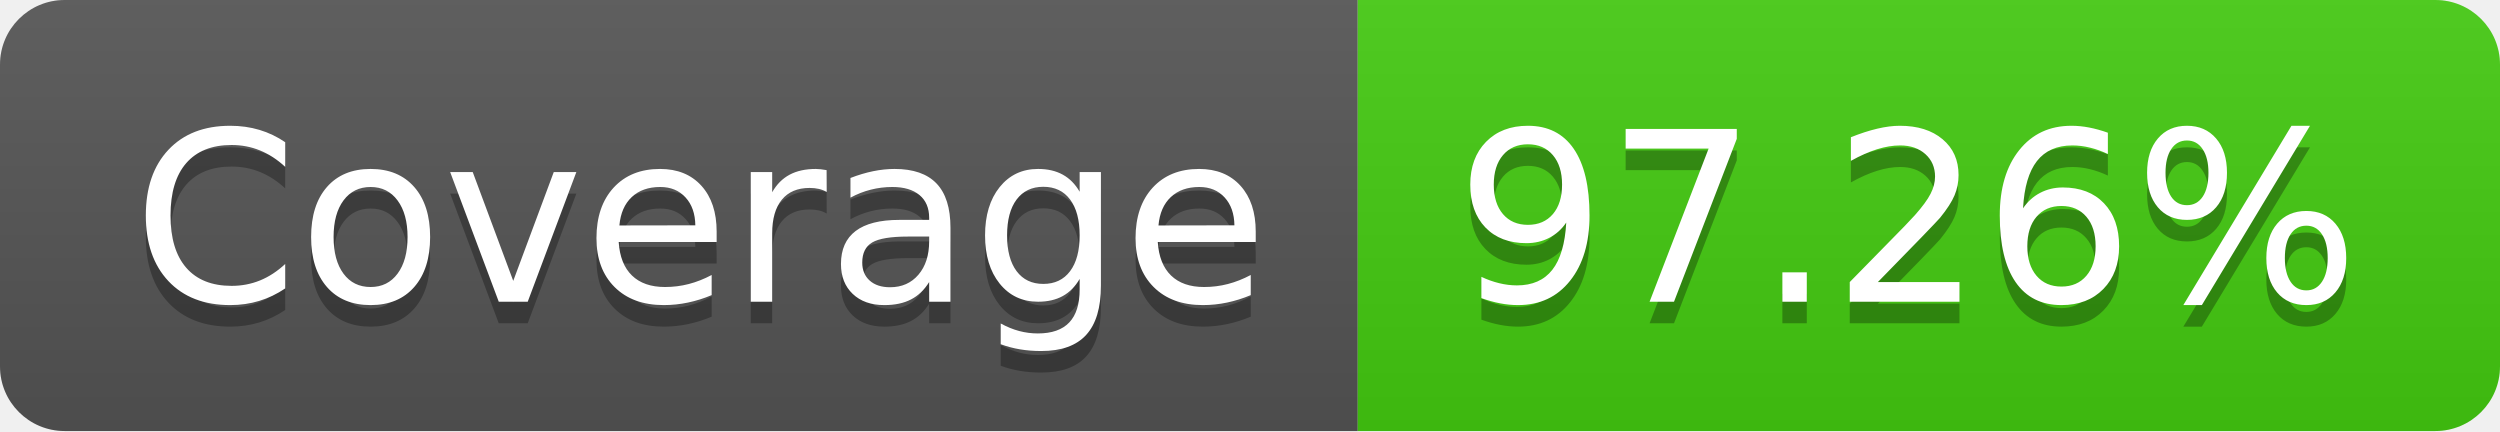
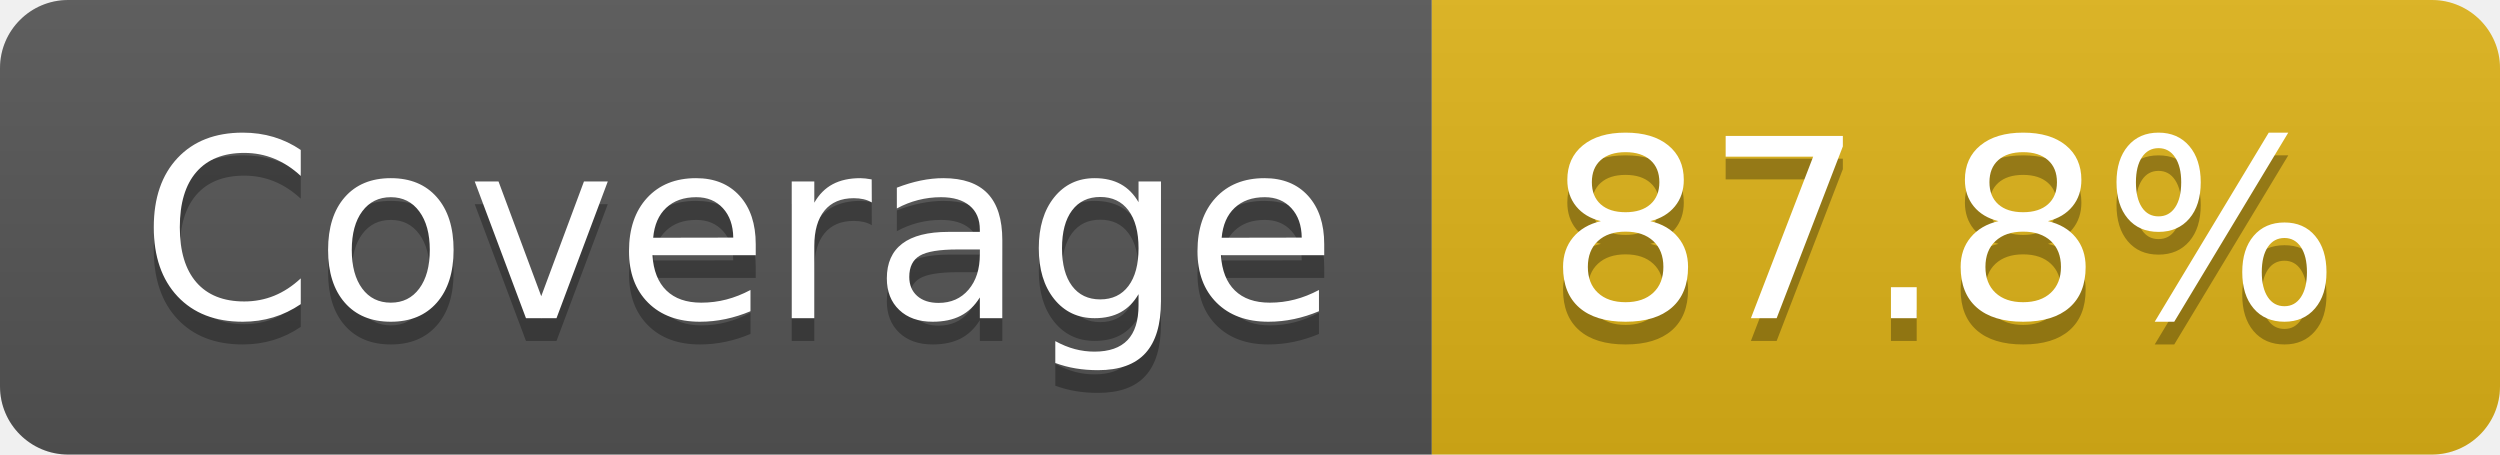
- <svg xmlns="http://www.w3.org/2000/svg" width="116" height="20" role="img" aria-label="Coverage: 97.26%">
+ <svg xmlns="http://www.w3.org/2000/svg" width="110" height="20" role="img" aria-label="Coverage: 87.8%">
  <linearGradient id="s" x2="0" y2="100%">
    <stop offset="0" stop-color="#bbb" stop-opacity=".1" />
    <stop offset="1" stop-opacity=".1" />
  </linearGradient>
  <clipPath id="r">
-     <rect width="116" height="20" rx="3" fill="#fff" />
+     <rect width="110" height="20" rx="3" fill="#fff" />
  </clipPath>
  <g clip-path="url(#r)">
    <rect width="63" height="20" fill="#555" />
-     <rect x="63" width="53" height="20" fill="#4c1" />
-     <rect width="116" height="20" fill="url(#s)" />
+     <rect x="63" width="47" height="20" fill="#dfb317" />
+     <rect width="110" height="20" fill="url(#s)" />
  </g>
  <g fill="#fff" text-anchor="middle" font-family="Verdana,Geneva,DejaVu Sans,sans-serif" text-rendering="geometricPrecision" font-size="110">
    <text aria-hidden="true" x="325" y="150" fill="#010101" fill-opacity=".3" transform="scale(.1)" textLength="530">Coverage</text>
    <text x="325" y="140" transform="scale(.1)" fill="#fff" textLength="530">Coverage</text>
-     <text aria-hidden="true" x="885" y="150" fill="#010101" fill-opacity=".3" transform="scale(.1)" textLength="430">97.26%</text>
-     <text x="885" y="140" transform="scale(.1)" fill="#fff" textLength="430">97.26%</text>
+     <text aria-hidden="true" x="855" y="150" fill="#010101" fill-opacity=".3" transform="scale(.1)" textLength="370">87.8%</text>
+     <text x="855" y="140" transform="scale(.1)" fill="#fff" textLength="370">87.8%</text>
  </g>
</svg>
